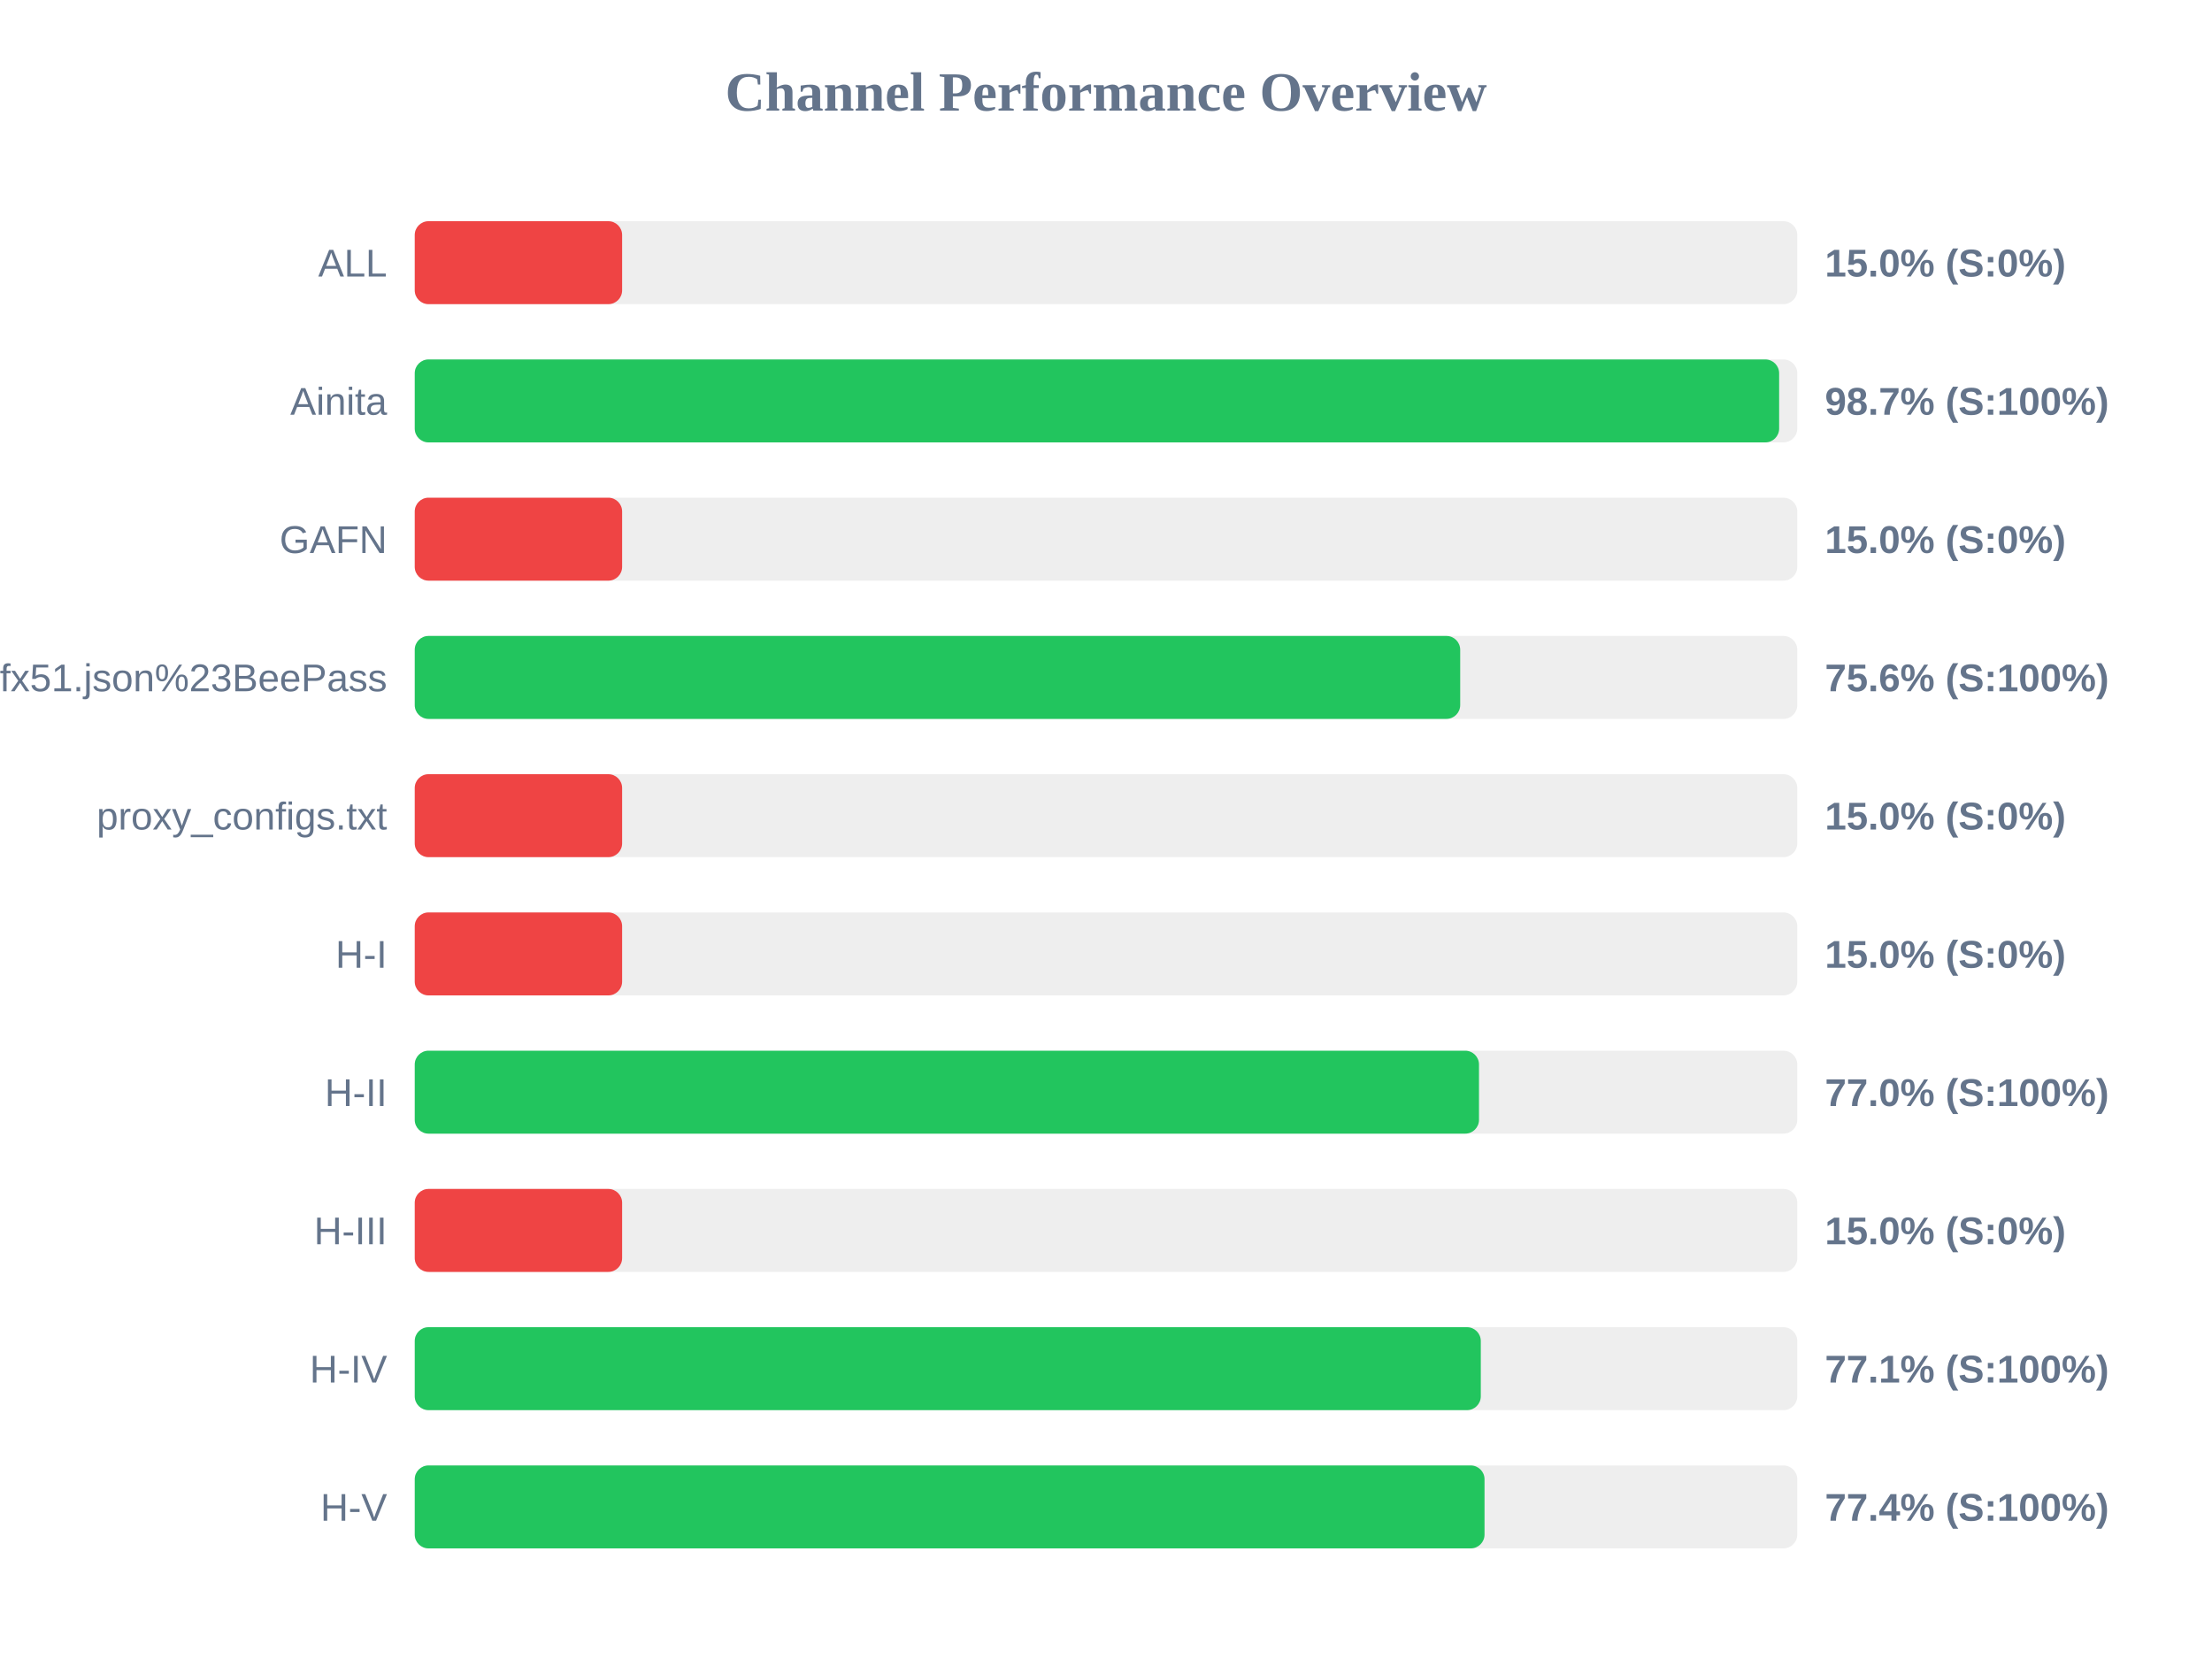
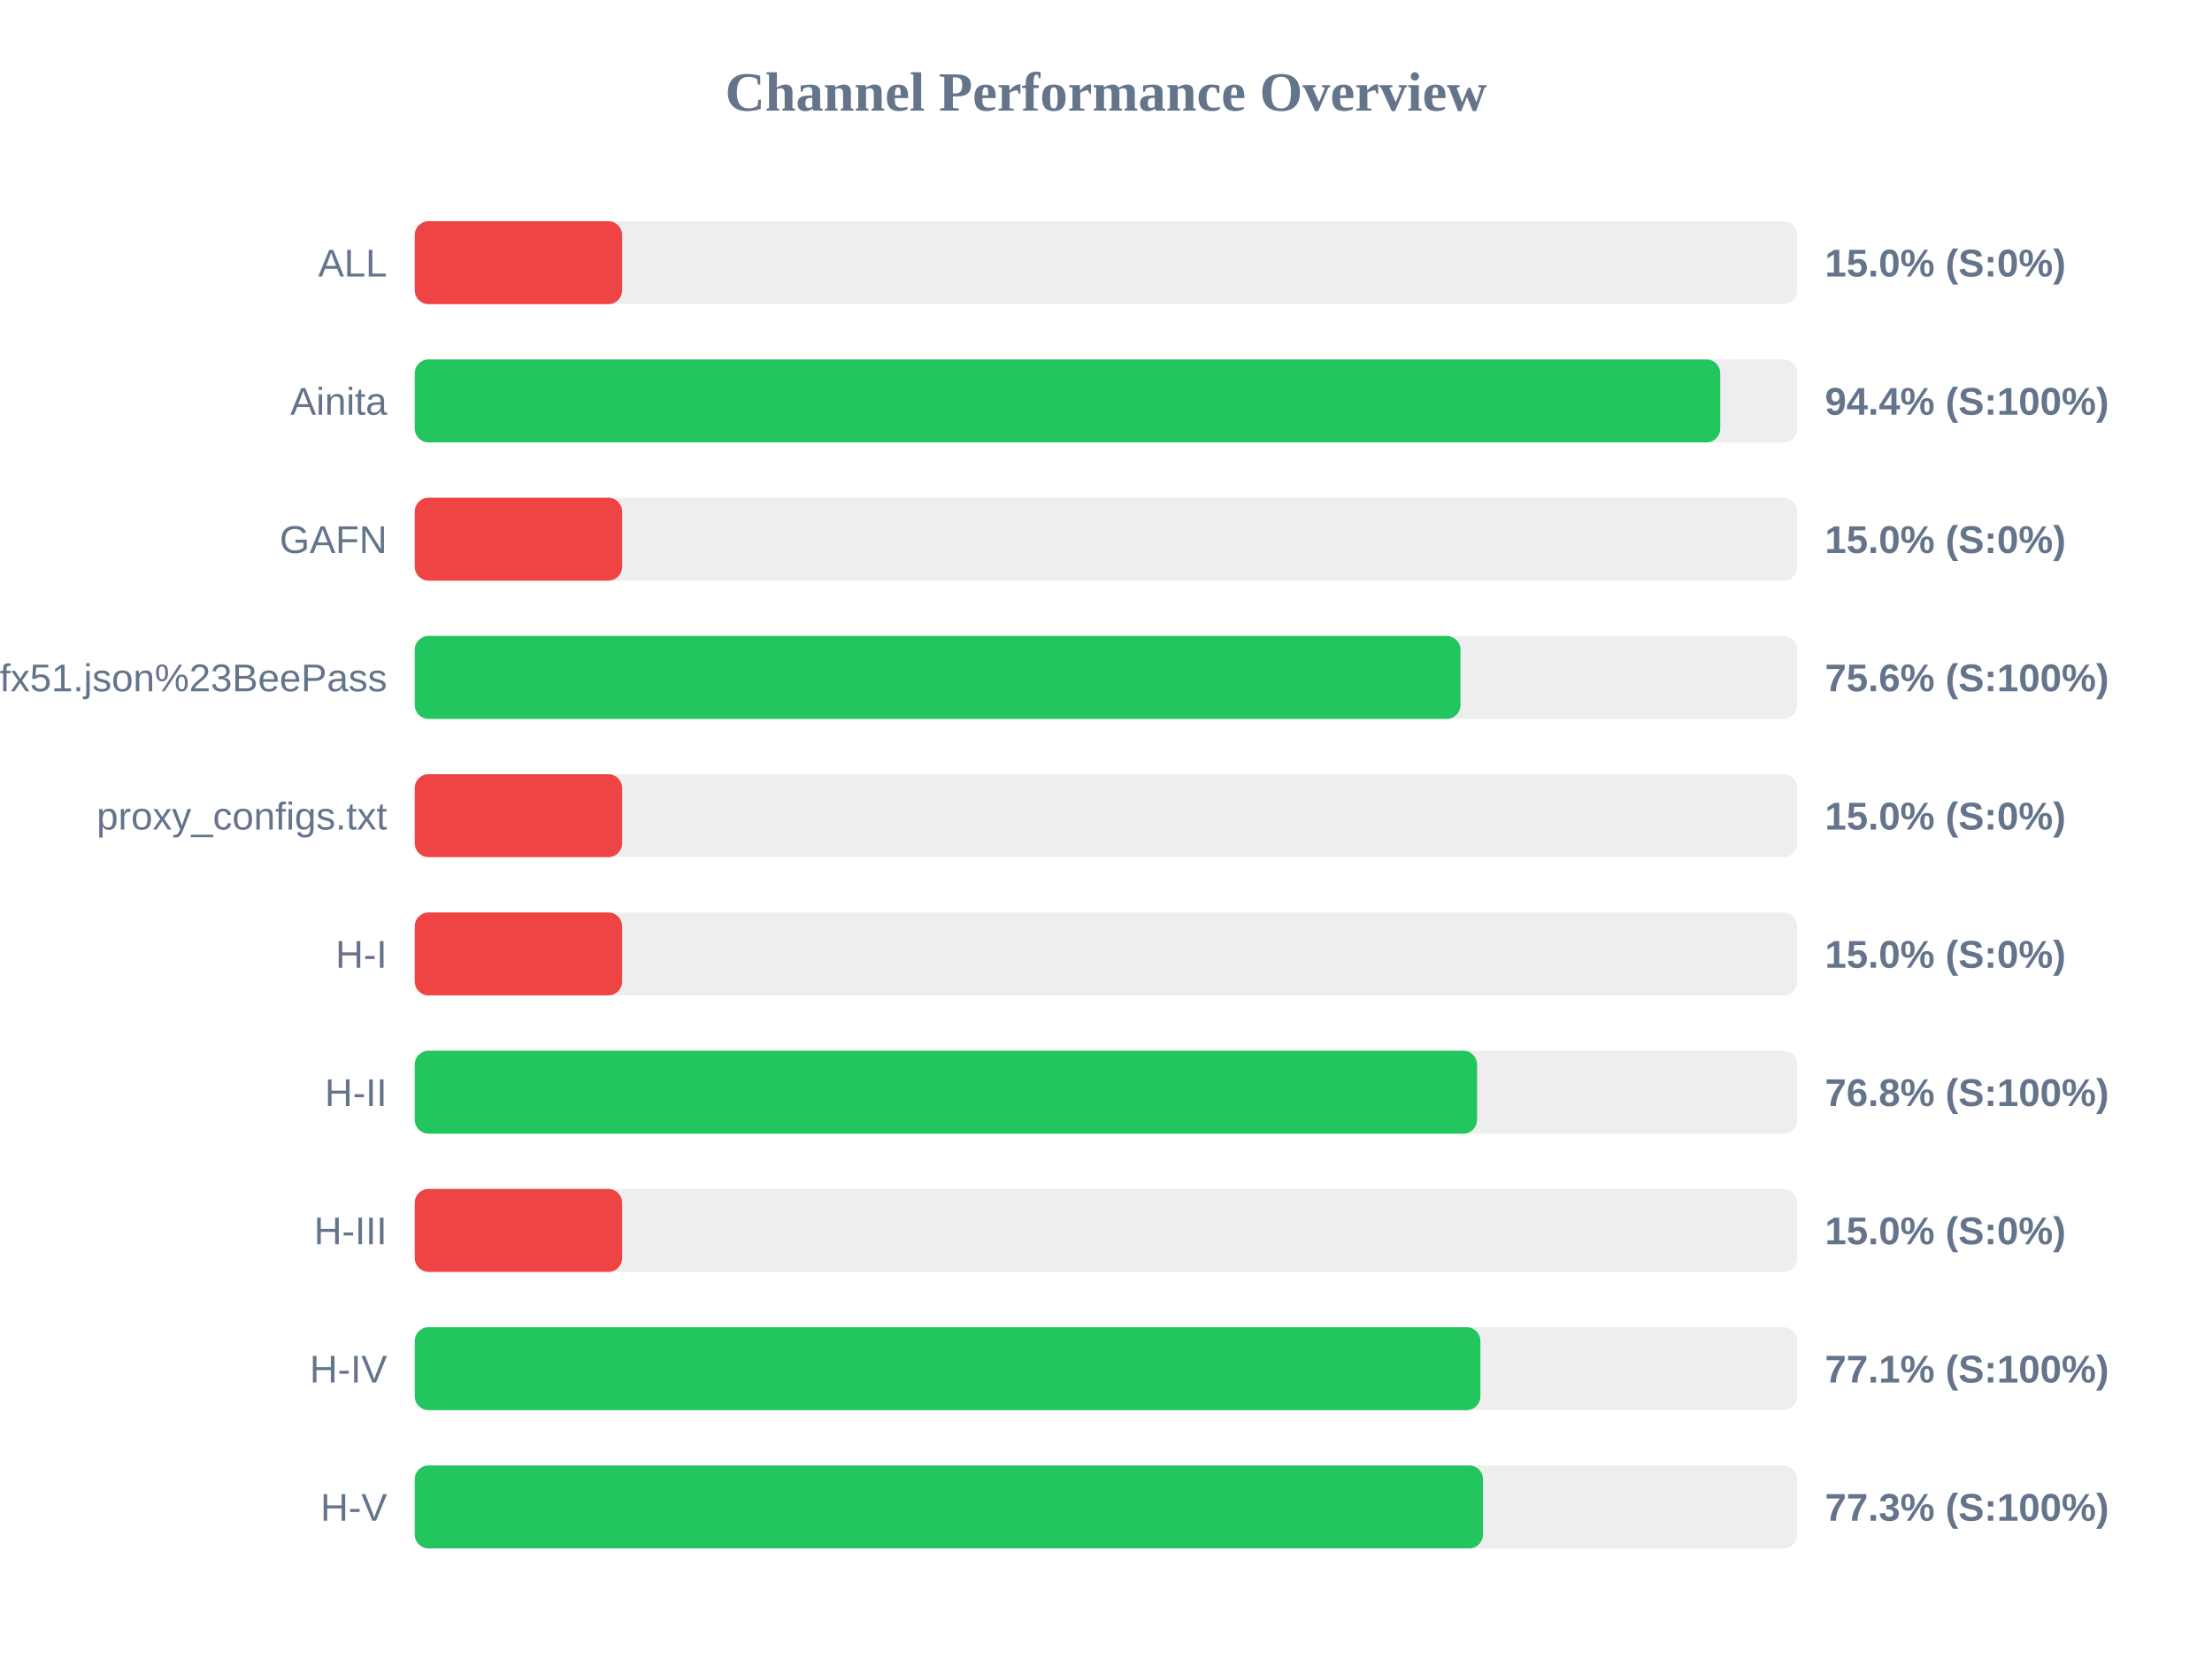
<svg xmlns="http://www.w3.org/2000/svg" width="800" height="600" version="1.1">
  <style>
        .row { font: 14px Arial; fill: #64748b; }
        .score { font: bold 14px Arial; fill: #64748b; }
    </style>
  <text x="400" y="40" text-anchor="middle" font-size="20px" font-weight="bold" fill="#64748b">Channel Performance Overview</text>
  <rect x="150" y="80" width="500" height="30" fill="#eee" rx="5" />
  <rect x="150" y="80" width="75.0" height="30" fill="#ef4444" rx="5" />
  <text x="140" y="100" text-anchor="end" class="row">ALL</text>
  <text x="660" y="100" text-anchor="start" class="score">15.0% (S:0%)</text>
  <rect x="150" y="130" width="500" height="30" fill="#eee" rx="5" />
-   <rect x="150" y="130" width="493.45" height="30" fill="#22c55e" rx="5" />
+   <rect x="150" y="130" width="472.15" height="30" fill="#22c55e" rx="5" />
  <text x="140" y="150" text-anchor="end" class="row">Ainita</text>
-   <text x="660" y="150" text-anchor="start" class="score">98.7% (S:100%)</text>
+   <text x="660" y="150" text-anchor="start" class="score">94.4% (S:100%)</text>
  <rect x="150" y="180" width="500" height="30" fill="#eee" rx="5" />
  <rect x="150" y="180" width="75.0" height="30" fill="#ef4444" rx="5" />
  <text x="140" y="200" text-anchor="end" class="row">GAFN</text>
  <text x="660" y="200" text-anchor="start" class="score">15.0% (S:0%)</text>
  <rect x="150" y="230" width="500" height="30" fill="#eee" rx="5" />
-   <rect x="150" y="230" width="378.1" height="30" fill="#22c55e" rx="5" />
+   <rect x="150" y="230" width="378.2" height="30" fill="#22c55e" rx="5" />
  <text x="140" y="250" text-anchor="end" class="row">sub?s=ssconf%3A%2F%2Fs3.amazonaws.com%2Fbeedynconprd%2Fzf38bv6oxi1nv3wfkpmxyfl8yj5fargza3foantoalu16vznl0ckxx7bgf1ufx51.json%23BeePass</text>
  <text x="660" y="250" text-anchor="start" class="score">75.6% (S:100%)</text>
  <rect x="150" y="280" width="500" height="30" fill="#eee" rx="5" />
  <rect x="150" y="280" width="75.0" height="30" fill="#ef4444" rx="5" />
  <text x="140" y="300" text-anchor="end" class="row">proxy_configs.txt</text>
  <text x="660" y="300" text-anchor="start" class="score">15.0% (S:0%)</text>
  <rect x="150" y="330" width="500" height="30" fill="#eee" rx="5" />
  <rect x="150" y="330" width="75.0" height="30" fill="#ef4444" rx="5" />
  <text x="140" y="350" text-anchor="end" class="row">H-I</text>
  <text x="660" y="350" text-anchor="start" class="score">15.0% (S:0%)</text>
  <rect x="150" y="380" width="500" height="30" fill="#eee" rx="5" />
-   <rect x="150" y="380" width="384.9" height="30" fill="#22c55e" rx="5" />
+   <rect x="150" y="380" width="384.2" height="30" fill="#22c55e" rx="5" />
  <text x="140" y="400" text-anchor="end" class="row">H-II</text>
-   <text x="660" y="400" text-anchor="start" class="score">77.0% (S:100%)</text>
+   <text x="660" y="400" text-anchor="start" class="score">76.8% (S:100%)</text>
  <rect x="150" y="430" width="500" height="30" fill="#eee" rx="5" />
  <rect x="150" y="430" width="75.0" height="30" fill="#ef4444" rx="5" />
  <text x="140" y="450" text-anchor="end" class="row">H-III</text>
  <text x="660" y="450" text-anchor="start" class="score">15.0% (S:0%)</text>
  <rect x="150" y="480" width="500" height="30" fill="#eee" rx="5" />
-   <rect x="150" y="480" width="385.55" height="30" fill="#22c55e" rx="5" />
+   <rect x="150" y="480" width="385.4" height="30" fill="#22c55e" rx="5" />
  <text x="140" y="500" text-anchor="end" class="row">H-IV</text>
  <text x="660" y="500" text-anchor="start" class="score">77.1% (S:100%)</text>
  <rect x="150" y="530" width="500" height="30" fill="#eee" rx="5" />
-   <rect x="150" y="530" width="386.9" height="30" fill="#22c55e" rx="5" />
+   <rect x="150" y="530" width="386.35" height="30" fill="#22c55e" rx="5" />
  <text x="140" y="550" text-anchor="end" class="row">H-V</text>
-   <text x="660" y="550" text-anchor="start" class="score">77.4% (S:100%)</text>
+   <text x="660" y="550" text-anchor="start" class="score">77.3% (S:100%)</text>
</svg>
